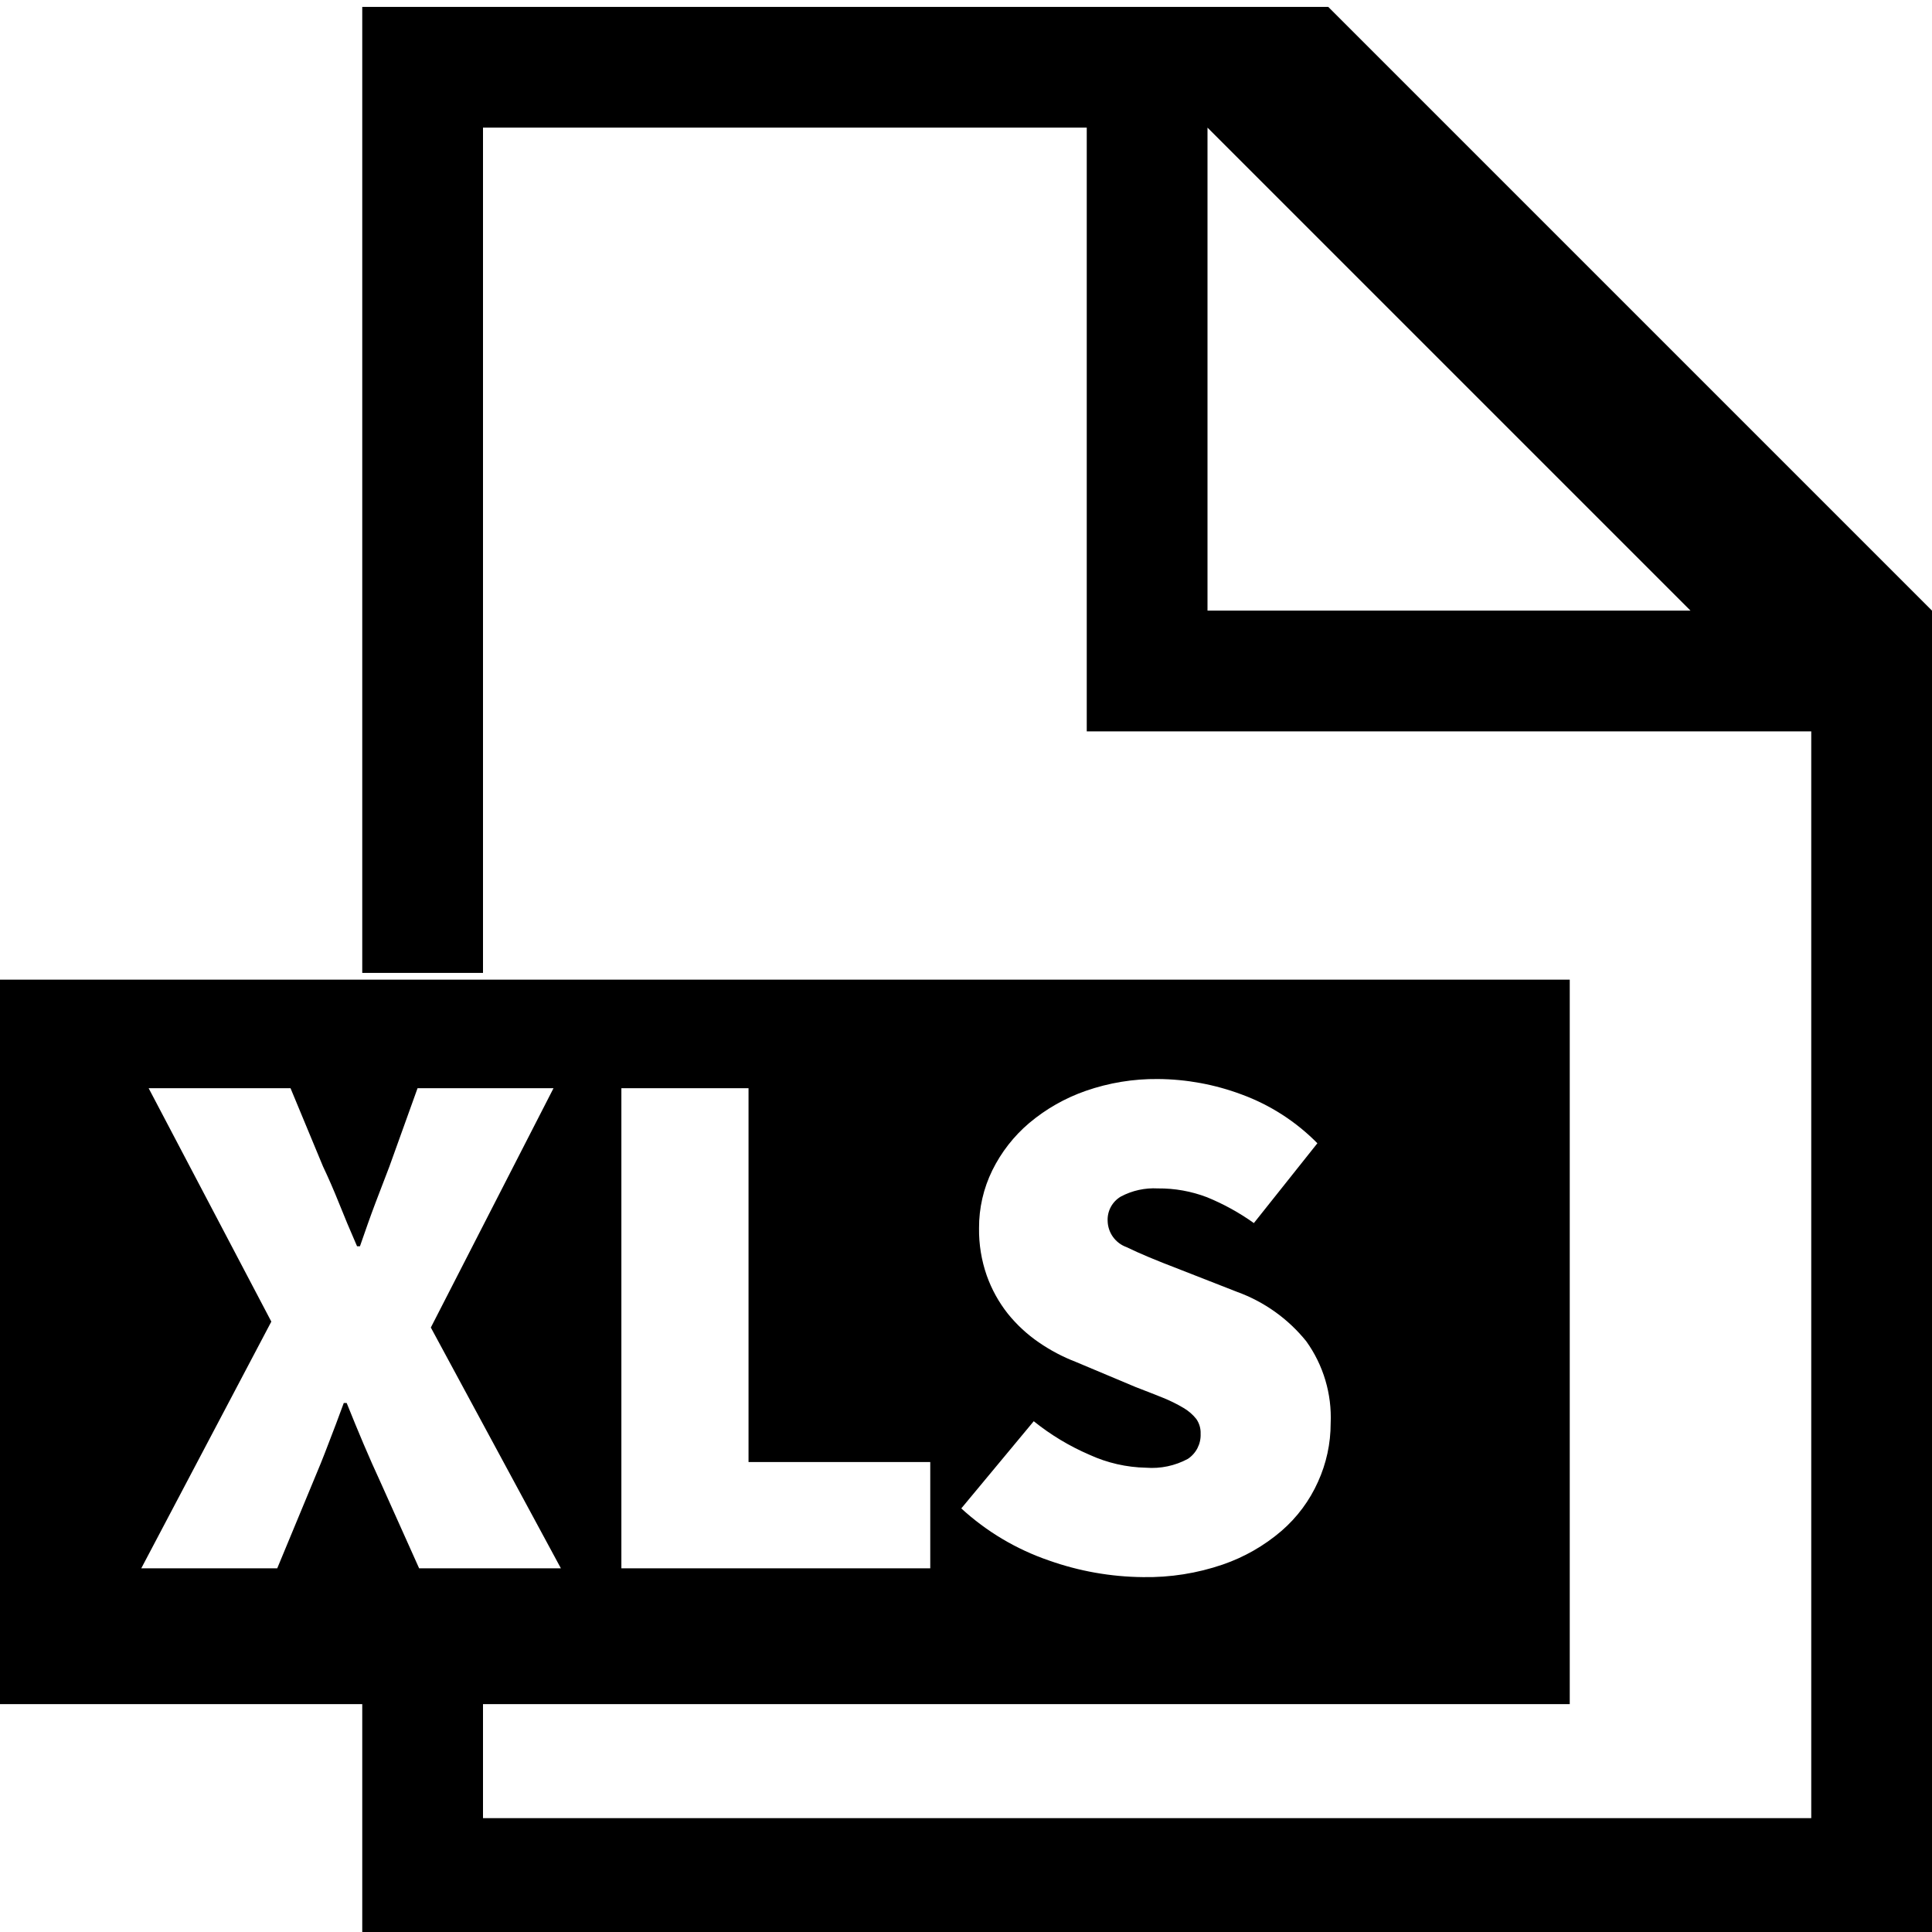
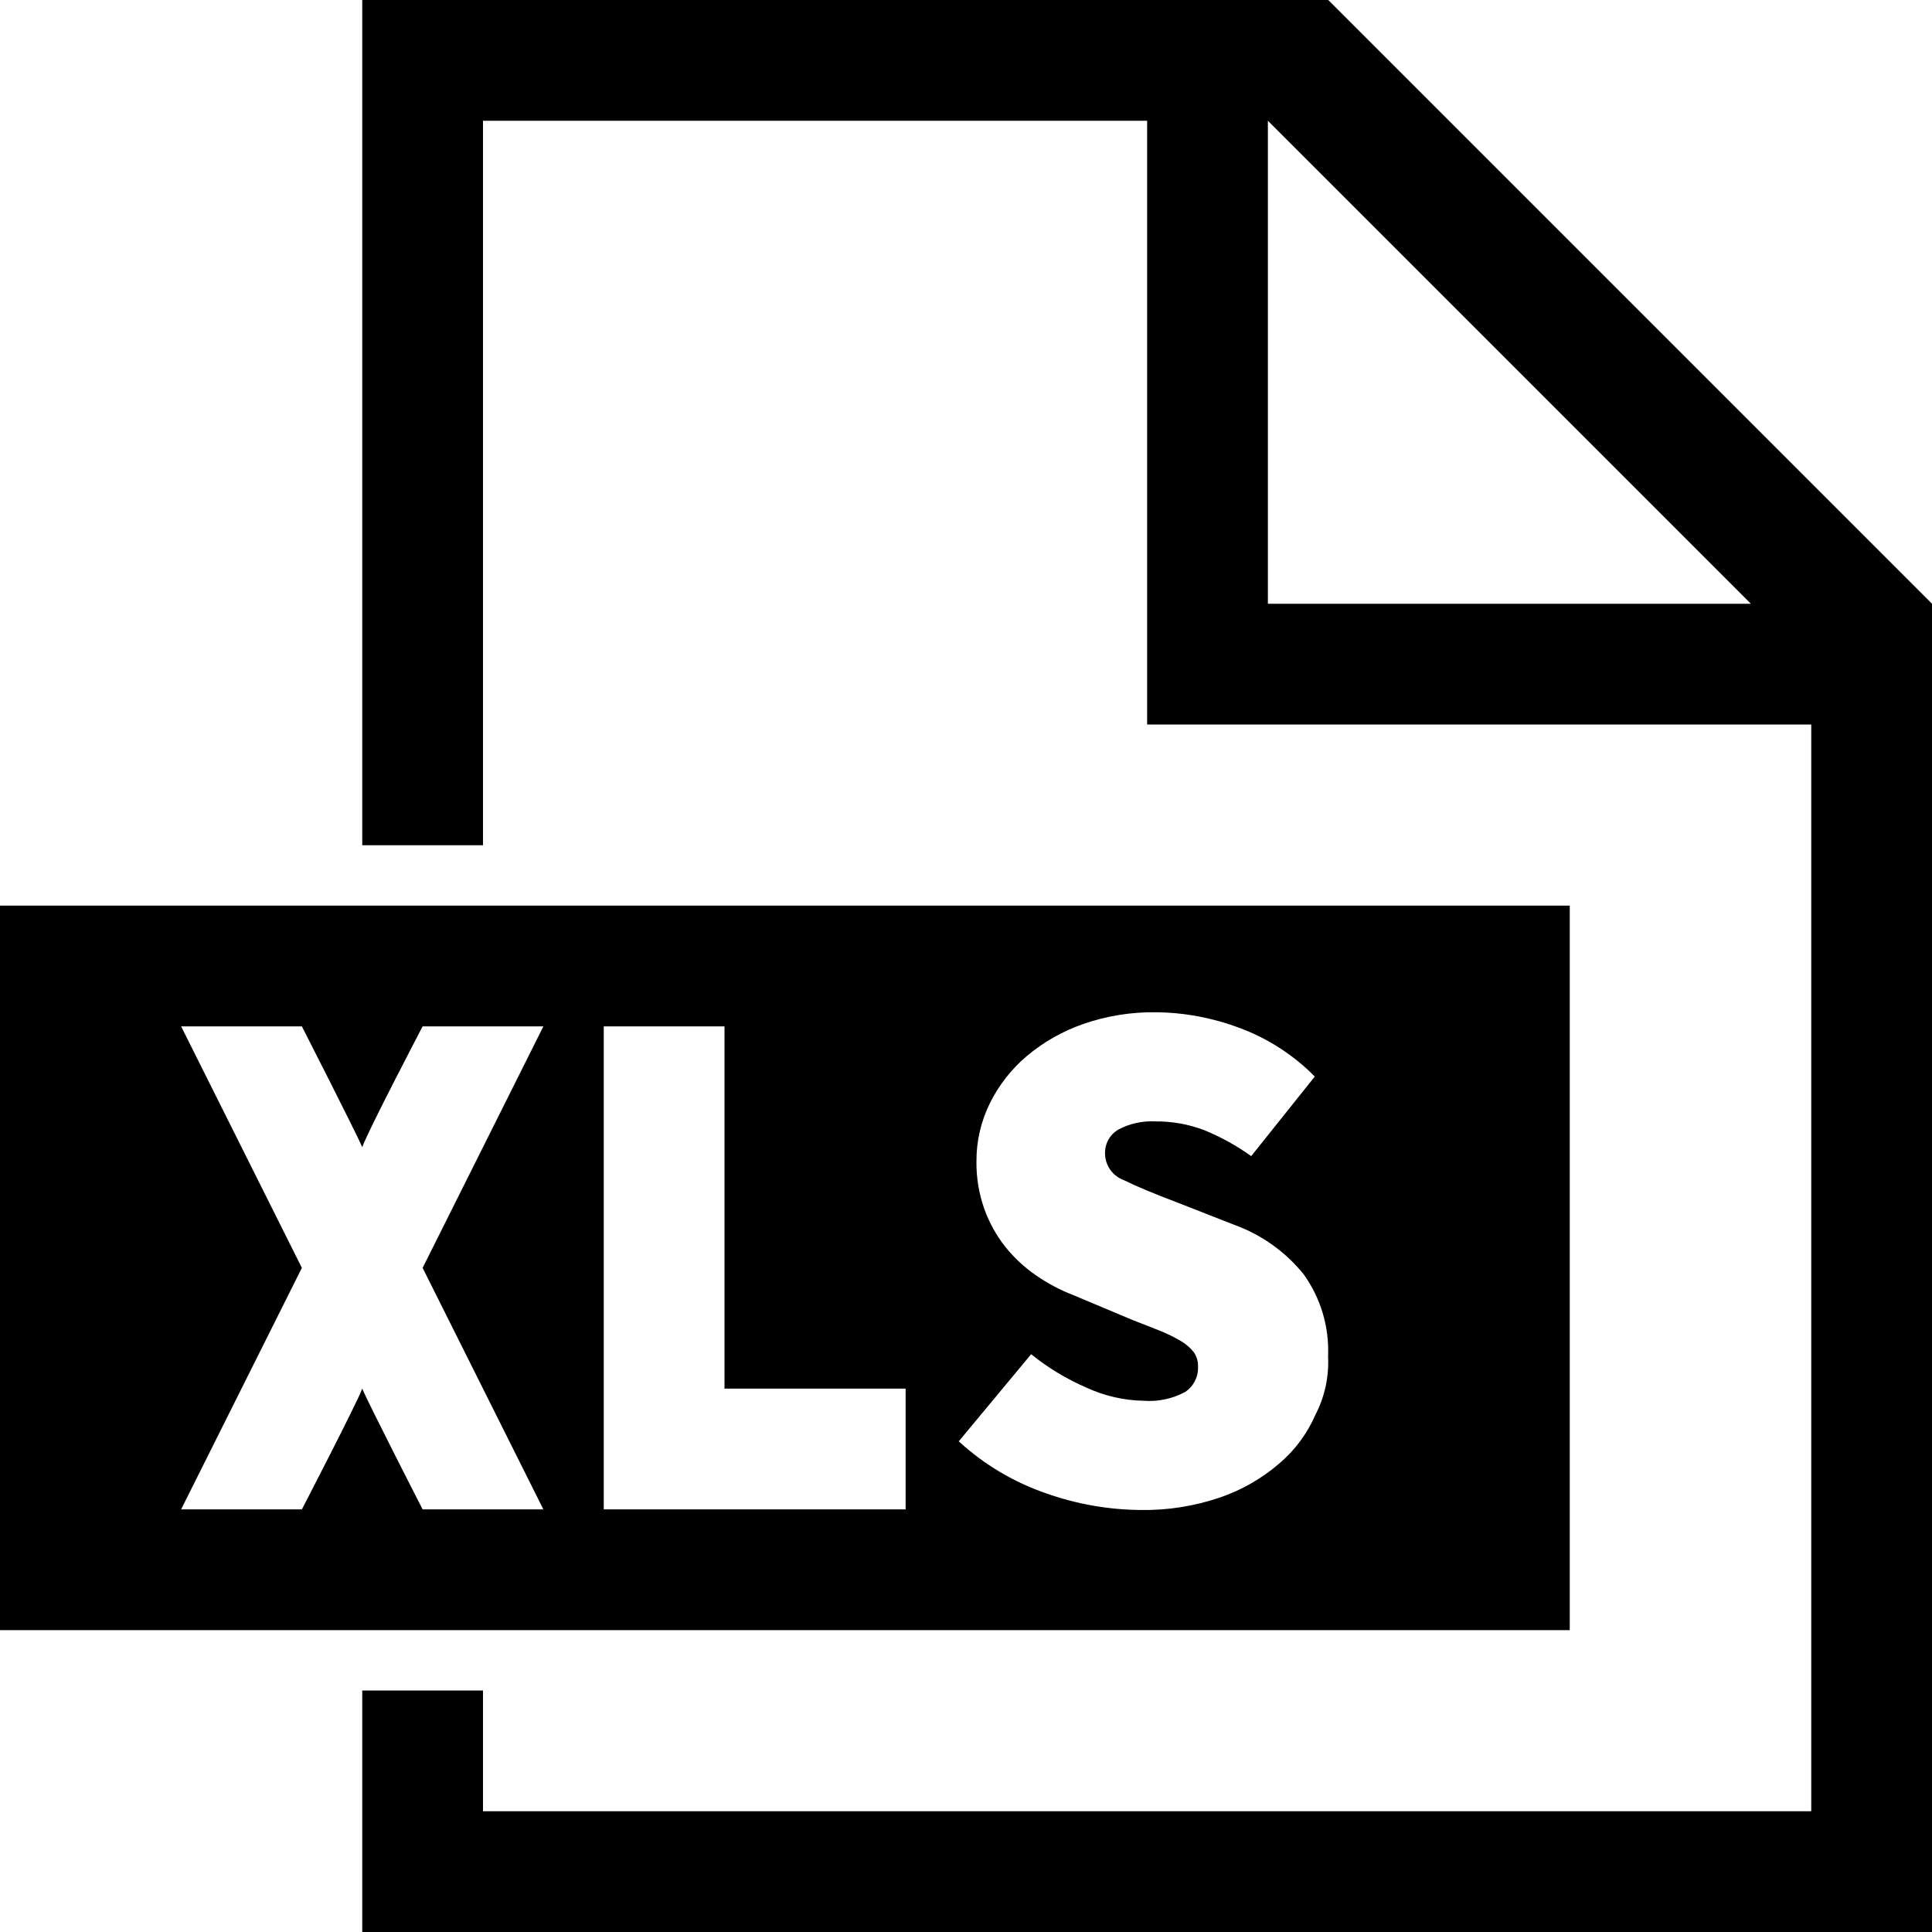
- <svg xmlns="http://www.w3.org/2000/svg" viewBox="0 0 16 16">
-   <path class="ti-file" d="M11,.057H3v8H4v-7H9v5h6v9H4v-1H3v2H16v-11Zm-1,5v-4l4,4Z" />
-   <path class="ti-file-xls-o-badge" d="M4,8.113H0v6H13v-6Zm-.529,4.875-.318-.709c-.049-.106-.096-.212-.141-.318s-.092-.22-.141-.342H2.847q-.067.183-.129.342c-.04.106-.083.212-.128.318l-.294.709h-1.126l1.077-2.043L1.231,9.012h1.175l.269.648q.067.141.132.303c.043.108.093.228.15.358h.024c.045-.13.087-.25.128-.358.041-.108.08-.209.116-.303L3.458,9.012H4.584L3.568,10.994l1.077,1.994Zm4.233,0H5.146V9.012H6.199v3.096H7.704Zm3.211-.716a1.168,1.168,0,0,1-.303.407,1.49,1.49,0,0,1-.486.278,1.935,1.935,0,0,1-.66.104,2.396,2.396,0,0,1-.78-.138,2.06,2.06,0,0,1-.725-.431l.6-.722a1.992,1.992,0,0,0,.462.278,1.18,1.18,0,0,0,.468.107.627.627,0,0,0,.346-.073.237.237,0,0,0,.106-.208.199.199,0,0,0-.036-.123.38.38,0,0,0-.107-.092,1.226,1.226,0,0,0-.168-.083c-.065-.026-.141-.056-.227-.089l-.495-.208a1.469,1.469,0,0,1-.307-.162,1.203,1.203,0,0,1-.257-.238,1.106,1.106,0,0,1-.174-.315,1.142,1.142,0,0,1-.064-.392,1.074,1.074,0,0,1,.11-.48,1.223,1.223,0,0,1,.306-.392,1.487,1.487,0,0,1,.468-.266,1.762,1.762,0,0,1,.597-.098,2.018,2.018,0,0,1,.694.128,1.706,1.706,0,0,1,.627.404l-.526.661a1.917,1.917,0,0,0-.388-.214,1.11,1.11,0,0,0-.407-.073.584.584,0,0,0-.306.067.222.222,0,0,0-.11.202.236.236,0,0,0,.156.217c.104.051.248.111.431.181l.483.189a1.309,1.309,0,0,1,.575.41,1.082,1.082,0,0,1,.202.679A1.17,1.17,0,0,1,10.915,12.272Z" />
+ <svg xmlns="http://www.w3.org/2000/svg" viewBox="0 0 32 32">
+   <path class="ti-file" d="M22,0H6V14H8V2H19V12H30V30H8V28H6v4H32V10ZM21,10V2l8,8Z" />
+   <path class="ti-file-xls-o-badge" d="M8,15H0V27H26V15Zm7,10H10V17h2v6h3Zm6.788-1.568a2.215,2.215,0,0,1-.605.813,2.98,2.98,0,0,1-.973.557,3.871,3.871,0,0,1-1.32.208,4.793,4.793,0,0,1-1.561-.275,4.12,4.12,0,0,1-1.449-.862l1.199-1.443a3.983,3.983,0,0,0,.924.557,2.359,2.359,0,0,0,.936.214,1.255,1.255,0,0,0,.691-.146.475.475,0,0,0,.213-.416.399.399,0,0,0-.072-.245.76.76,0,0,0-.215-.184,2.452,2.452,0,0,0-.336-.165c-.131-.053-.281-.112-.453-.178l-.99-.416a2.938,2.938,0,0,1-.613-.324,2.406,2.406,0,0,1-.514-.477,2.212,2.212,0,0,1-.348-.63,2.284,2.284,0,0,1-.129-.783,2.149,2.149,0,0,1,.221-.961,2.446,2.446,0,0,1,.611-.783,2.973,2.973,0,0,1,.936-.532,3.524,3.524,0,0,1,1.193-.195,4.036,4.036,0,0,1,1.389.257,3.411,3.411,0,0,1,1.254.808L20.724,19.149a3.833,3.833,0,0,0-.775-.429,2.219,2.219,0,0,0-.814-.146,1.168,1.168,0,0,0-.611.135.444.444,0,0,0-.221.403.473.473,0,0,0,.312.435c.207.103.496.223.861.361l.967.379a2.618,2.618,0,0,1,1.15.82,2.164,2.164,0,0,1,.404,1.357A1.893,1.893,0,0,1,21.788,23.432ZM7,25s-.9-1.756-1-2H6c-.09.244-1,2-1,2H3l2-4L3,17H5s.887,1.739,1,2H6c.09-.261,1-2,1-2H9L7,21l2,4Z" />
</svg>
